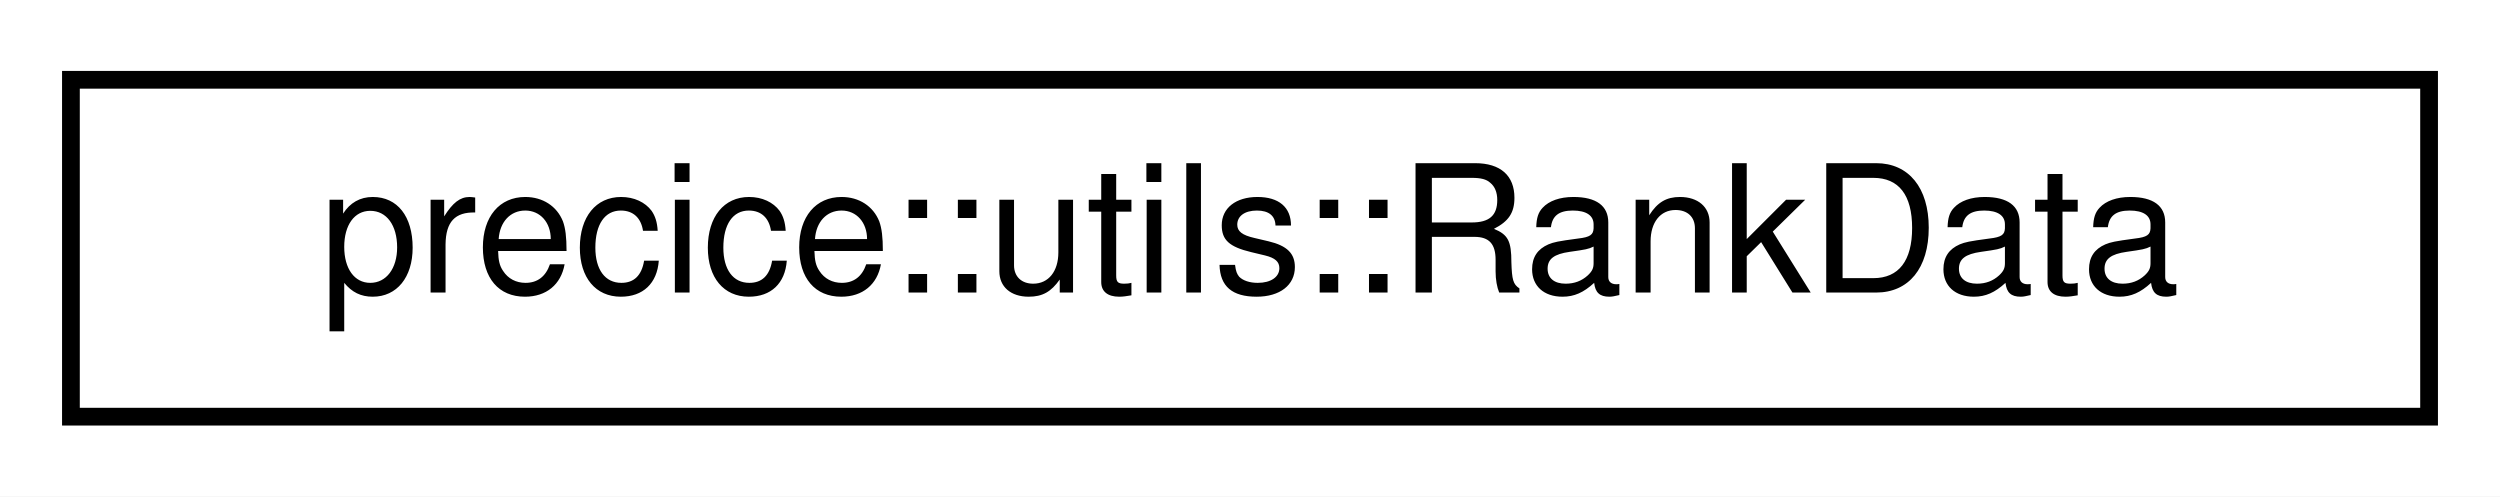
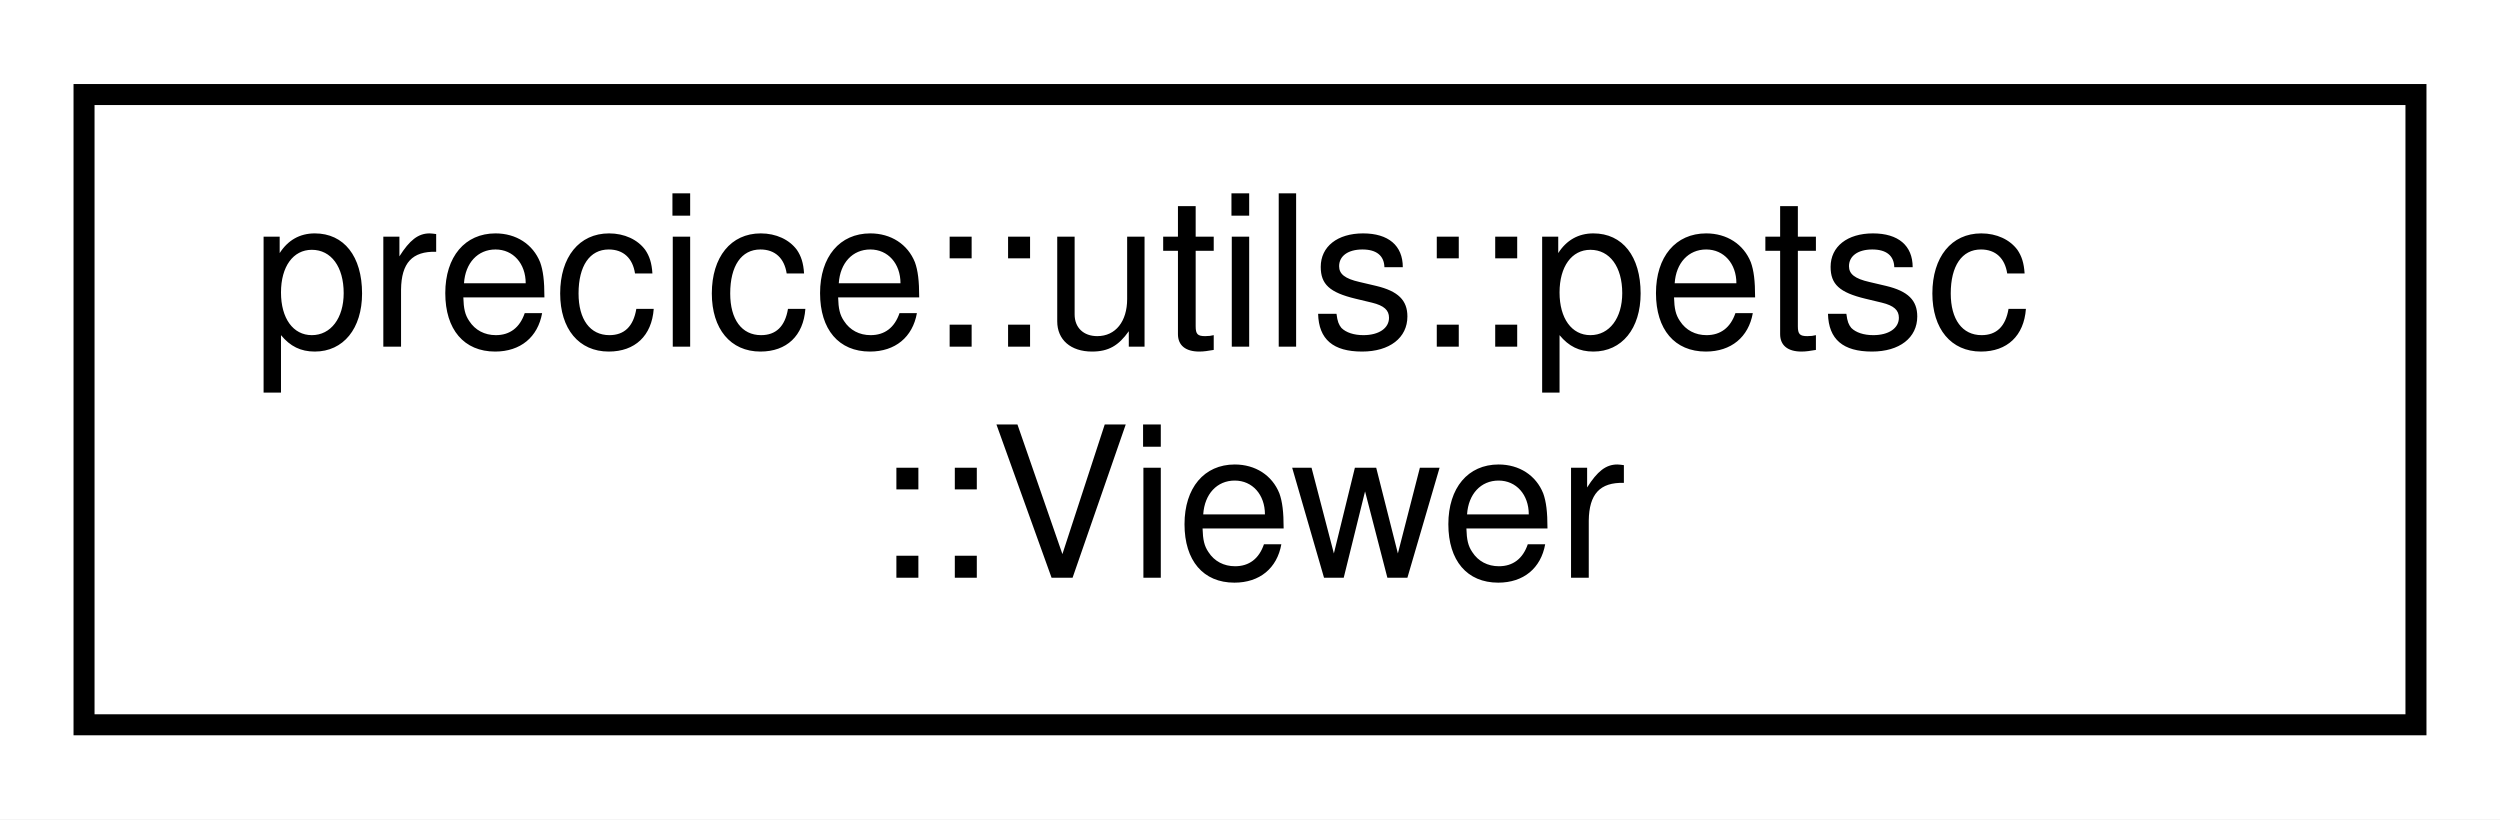
- <svg xmlns="http://www.w3.org/2000/svg" xmlns:xlink="http://www.w3.org/1999/xlink" width="141pt" height="28pt" viewBox="0.00 0.00 141.00 28.00">
-   <g id="graph0" class="graph" transform="scale(1 1) rotate(0) translate(4 24)">
-     <polygon fill="white" stroke="transparent" points="-4,4 -4,-24 137,-24 137,4 -4,4" />
+ <svg xmlns="http://www.w3.org/2000/svg" xmlns:xlink="http://www.w3.org/1999/xlink" width="119pt" height="39pt" viewBox="0.00 0.00 119.00 39.00">
+   <g id="graph0" class="graph" transform="scale(1 1) rotate(0) translate(4 35)">
+     <polygon fill="white" stroke="transparent" points="-4,4 -4,-35 115,-35 115,4 -4,4" />
    <g id="node1" class="node">
      <g id="a_node1">
-         <a xlink:href="classprecice_1_1utils_1_1RankData.html" target="_top" xlink:title="Holds all EventData of one particular rank.">
-           <polygon fill="white" stroke="black" points="0,-0.5 0,-19.5 133,-19.5 133,-0.5 0,-0.5" />
-           <text text-anchor="middle" x="66.5" y="-7.5" font-family="Helvetica,sans-Serif" font-size="10.00">precice::utils::RankData</text>
+         <a xlink:href="structprecice_1_1utils_1_1petsc_1_1Viewer.html" target="_top" xlink:title=" ">
+           <polygon fill="white" stroke="black" points="0,-0.5 0,-30.5 111,-30.5 111,-0.5 0,-0.5" />
+           <text text-anchor="start" x="8" y="-18.5" font-family="Helvetica,sans-Serif" font-size="10.00">precice::utils::petsc</text>
+           <text text-anchor="middle" x="55.5" y="-7.5" font-family="Helvetica,sans-Serif" font-size="10.00">::Viewer</text>
        </a>
      </g>
    </g>
  </g>
</svg>
